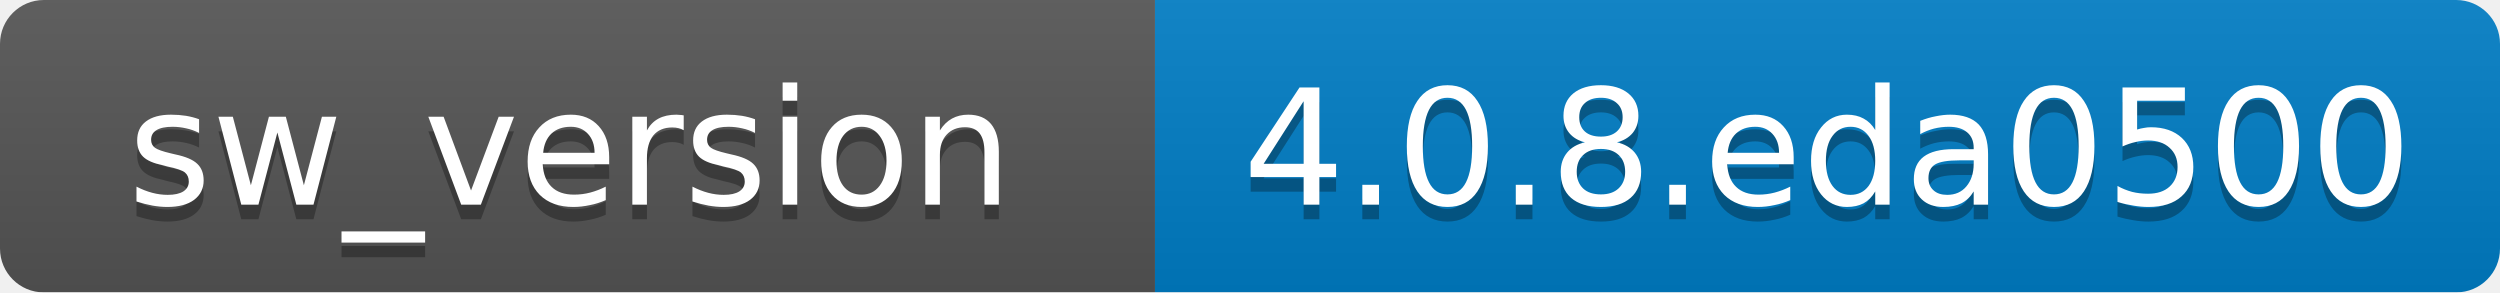
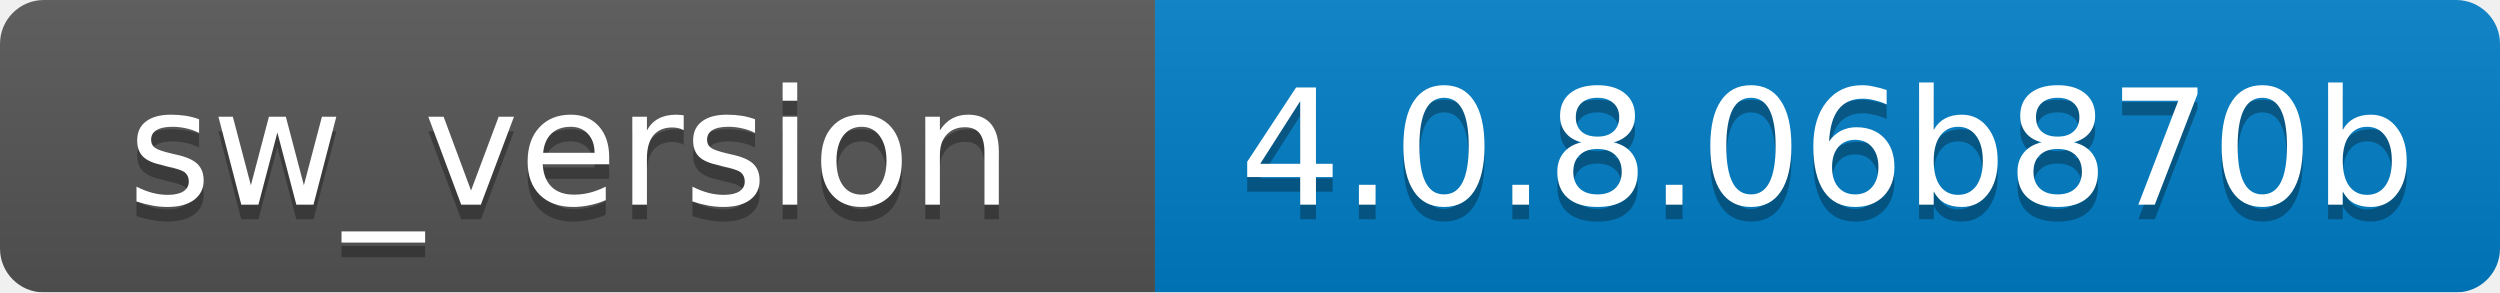
<svg xmlns="http://www.w3.org/2000/svg" width="171" height="20">
  <linearGradient id="b" x2="0" y2="100%">
    <stop offset="0" stop-color="#bbb" stop-opacity=".1" />
    <stop offset="1" stop-opacity=".1" />
  </linearGradient>
  <mask id="a">
    <rect width="171" height="20" rx="3" fill="#fff" />
  </mask>
  <g mask="url(#a)">
    <path fill="#555" d="M0 0h79v20H0z" />
    <path fill="#007ec6" d="M79 0h92v20H79z" />
    <path fill="url(#b)" d="M0 0h171v20H0z" />
  </g>
  <g fill="#fff" text-anchor="middle" font-family="DejaVu Sans,Verdana,Geneva,sans-serif" font-size="11">
    <text x="39" y="15" fill="#010101" fill-opacity=".3">sw_version</text>
    <text x="39" y="14">sw_version</text>
-     <text x="125" y="15" fill="#010101" fill-opacity=".3">4.0.8.eda0500</text>
-     <text x="125" y="14">4.0.8.eda0500</text>
+     <text x="125" y="15" fill="#010101" fill-opacity=".3">4.0.8.06b870b</text>
+     <text x="125" y="14">4.0.8.06b870b</text>
  </g>
</svg>
